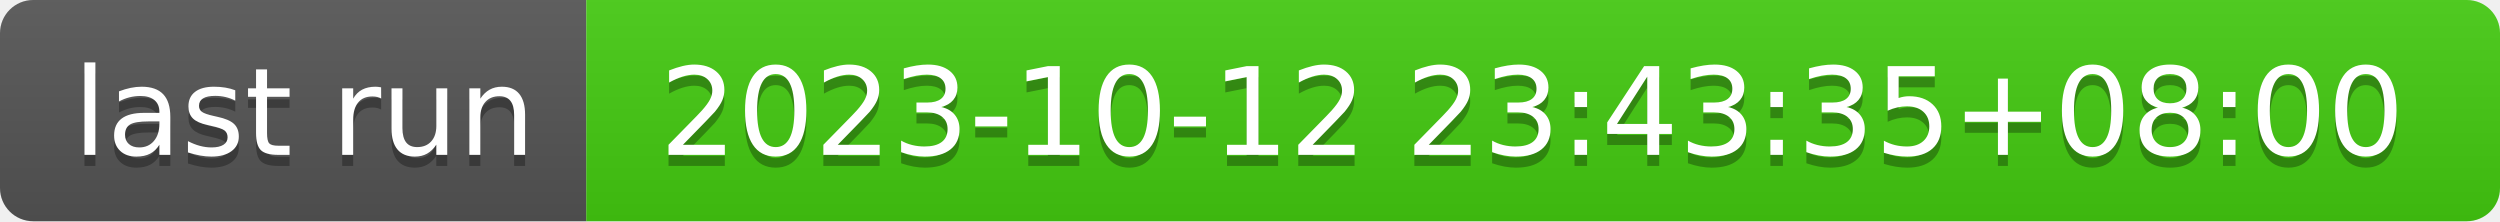
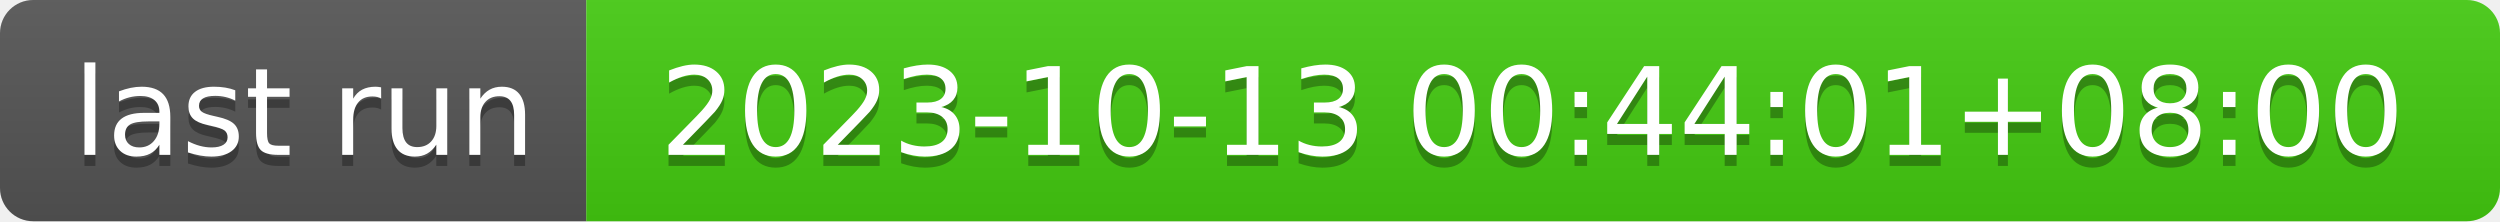
- <svg xmlns="http://www.w3.org/2000/svg" width="226" height="20" role="img" aria-label="last run: 2023-10-12 23:43:35+08:00">
+ <svg xmlns="http://www.w3.org/2000/svg" width="226" height="20" role="img" aria-label="last run: 2023-10-13 00:44:01+08:00">
  <linearGradient id="s" x2="0" y2="100%">
    <stop offset="0" stop-color="#bbb" stop-opacity=".1" />
    <stop offset="1" stop-opacity=".1" />
  </linearGradient>
  <clipPath id="r">
    <rect width="226" height="20" rx="3" fill="#fff" />
  </clipPath>
  <g clip-path="url(#r)">
    <rect width="53" height="20" fill="#555" />
    <rect x="53" width="173" height="20" fill="#4c1" />
    <rect width="226" height="20" fill="url(#s)" />
  </g>
  <g fill="#fff" text-anchor="middle" font-family="Verdana,Geneva,DejaVu Sans,sans-serif" text-rendering="geometricPrecision" font-size="110">
    <text aria-hidden="true" x="275" y="150" fill="#010101" fill-opacity=".3" transform="scale(.1)" textLength="430">last run</text>
    <text x="275" y="140" transform="scale(.1)" fill="#fff" textLength="430">last run</text>
-     <text aria-hidden="true" x="1385" y="150" fill="#010101" fill-opacity=".3" transform="scale(.1)" textLength="1630">2023-10-12 23:43:35+08:00</text>
-     <text x="1385" y="140" transform="scale(.1)" fill="#fff" textLength="1630">2023-10-12 23:43:35+08:00</text>
+     <text aria-hidden="true" x="1385" y="150" fill="#010101" fill-opacity=".3" transform="scale(.1)" textLength="1630">2023-10-13 00:44:01+08:00</text>
+     <text x="1385" y="140" transform="scale(.1)" fill="#fff" textLength="1630">2023-10-13 00:44:01+08:00</text>
  </g>
</svg>
